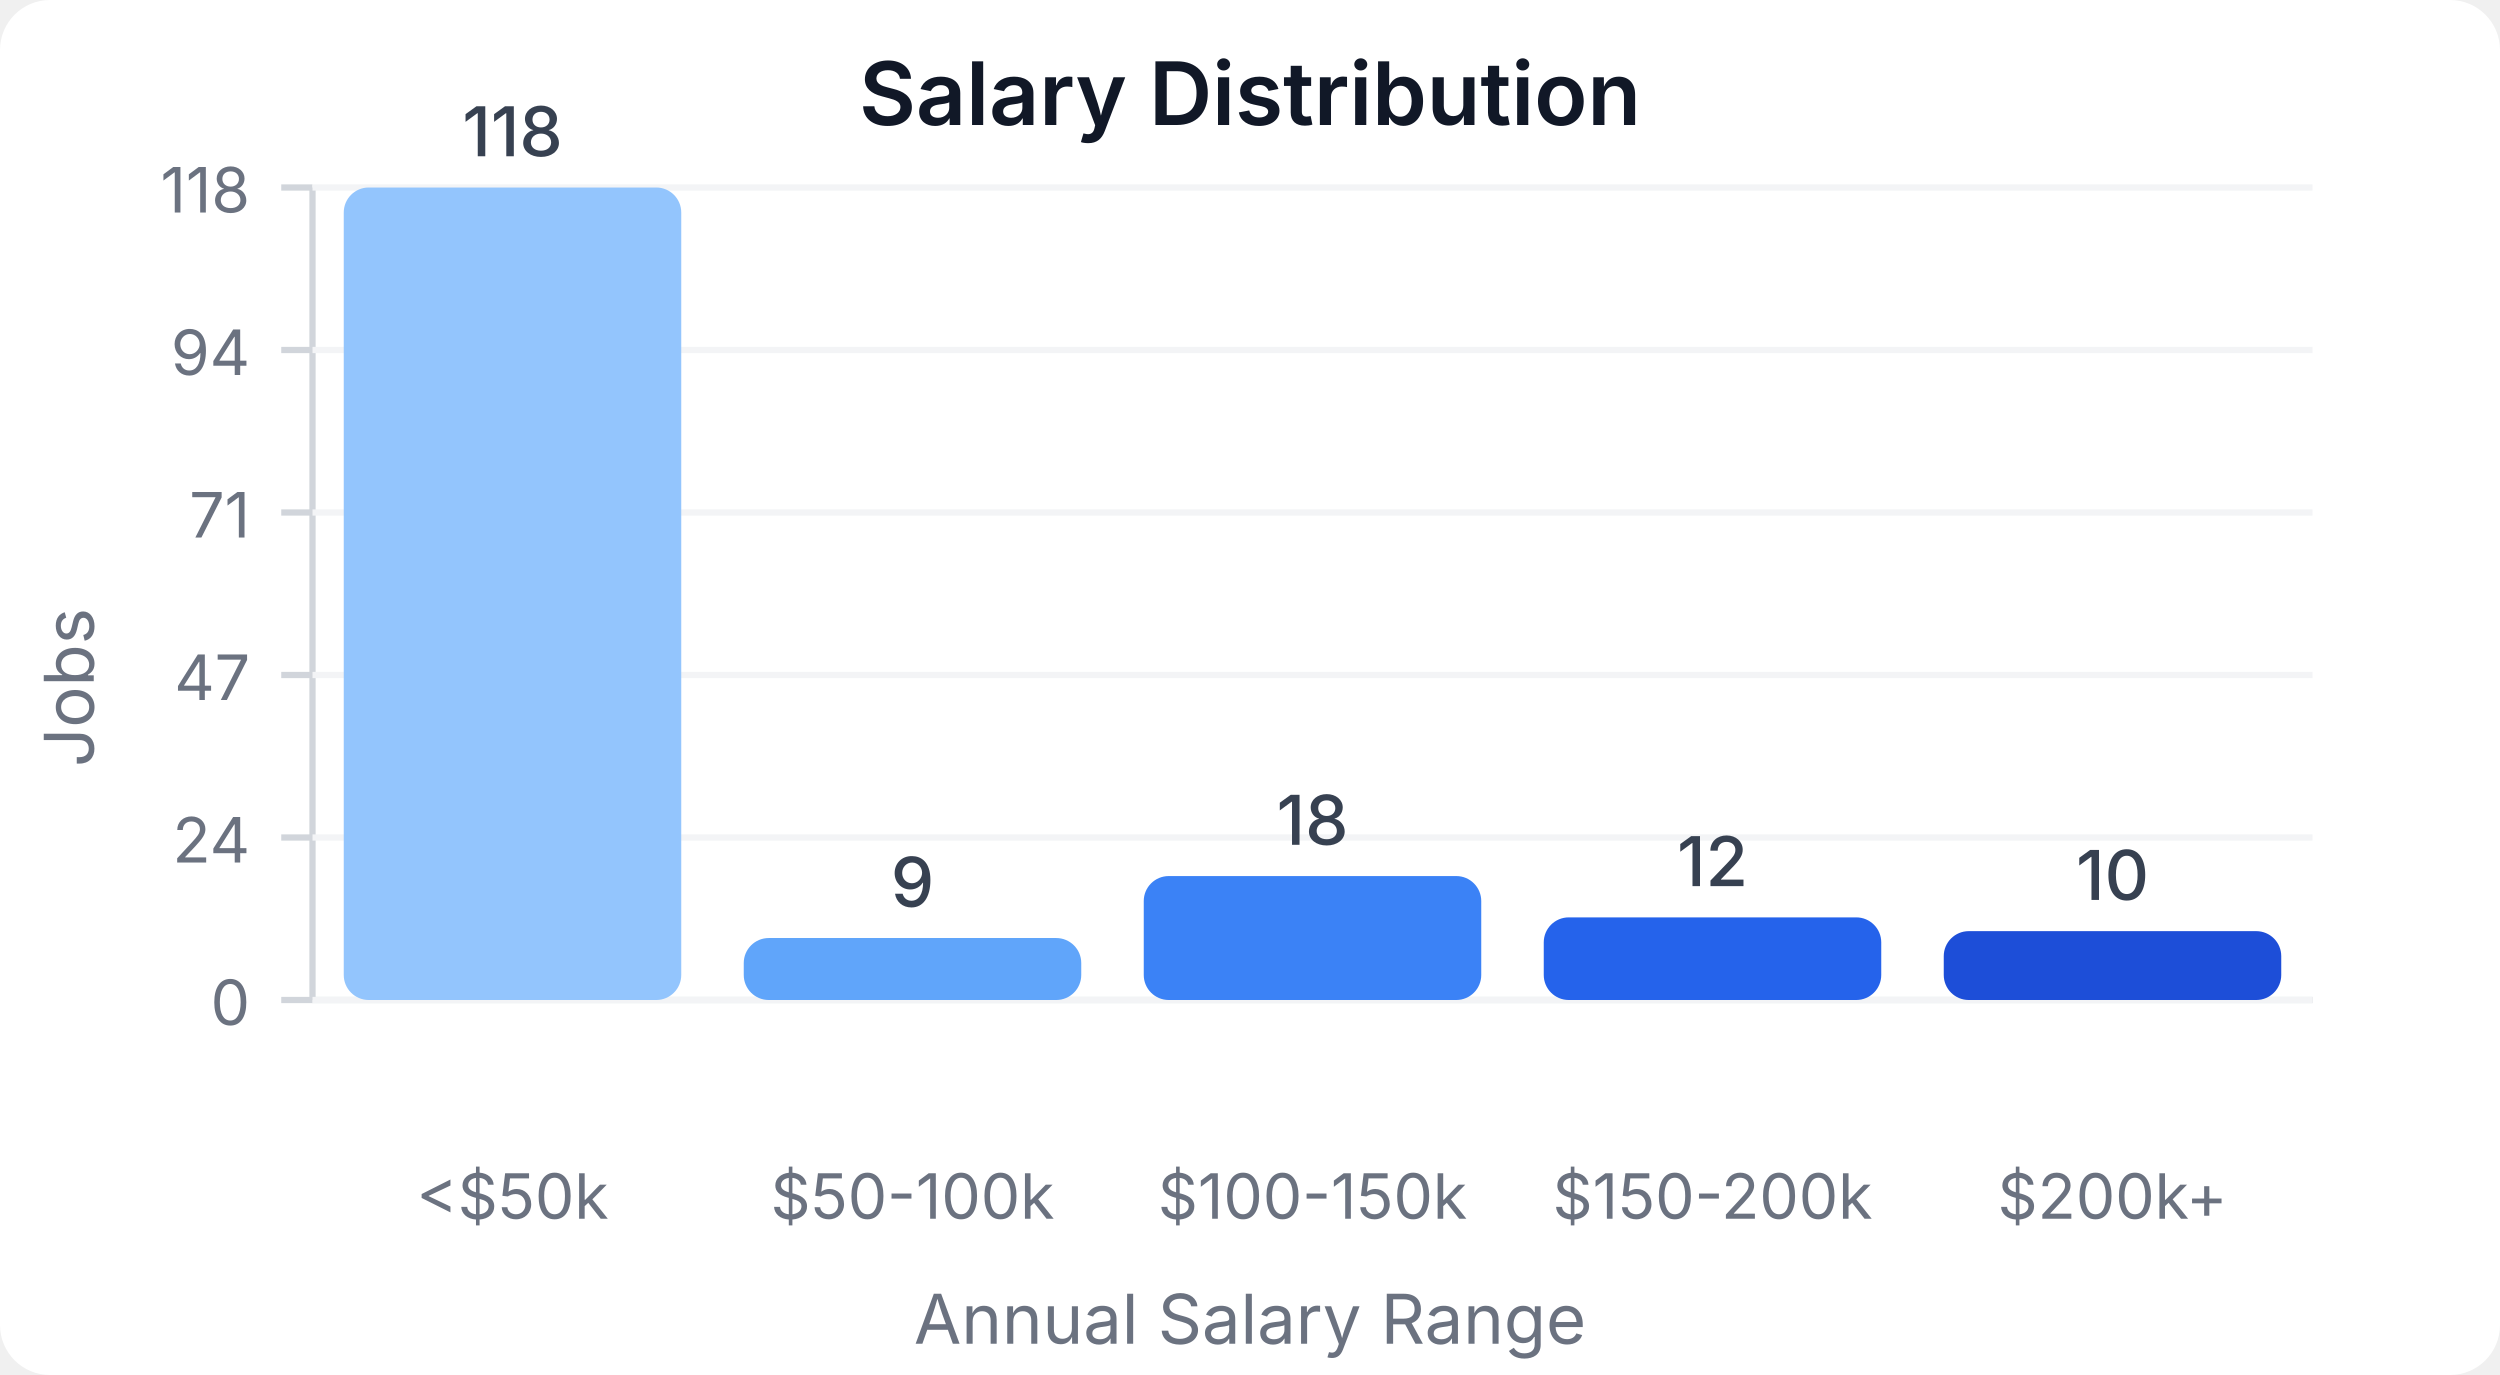
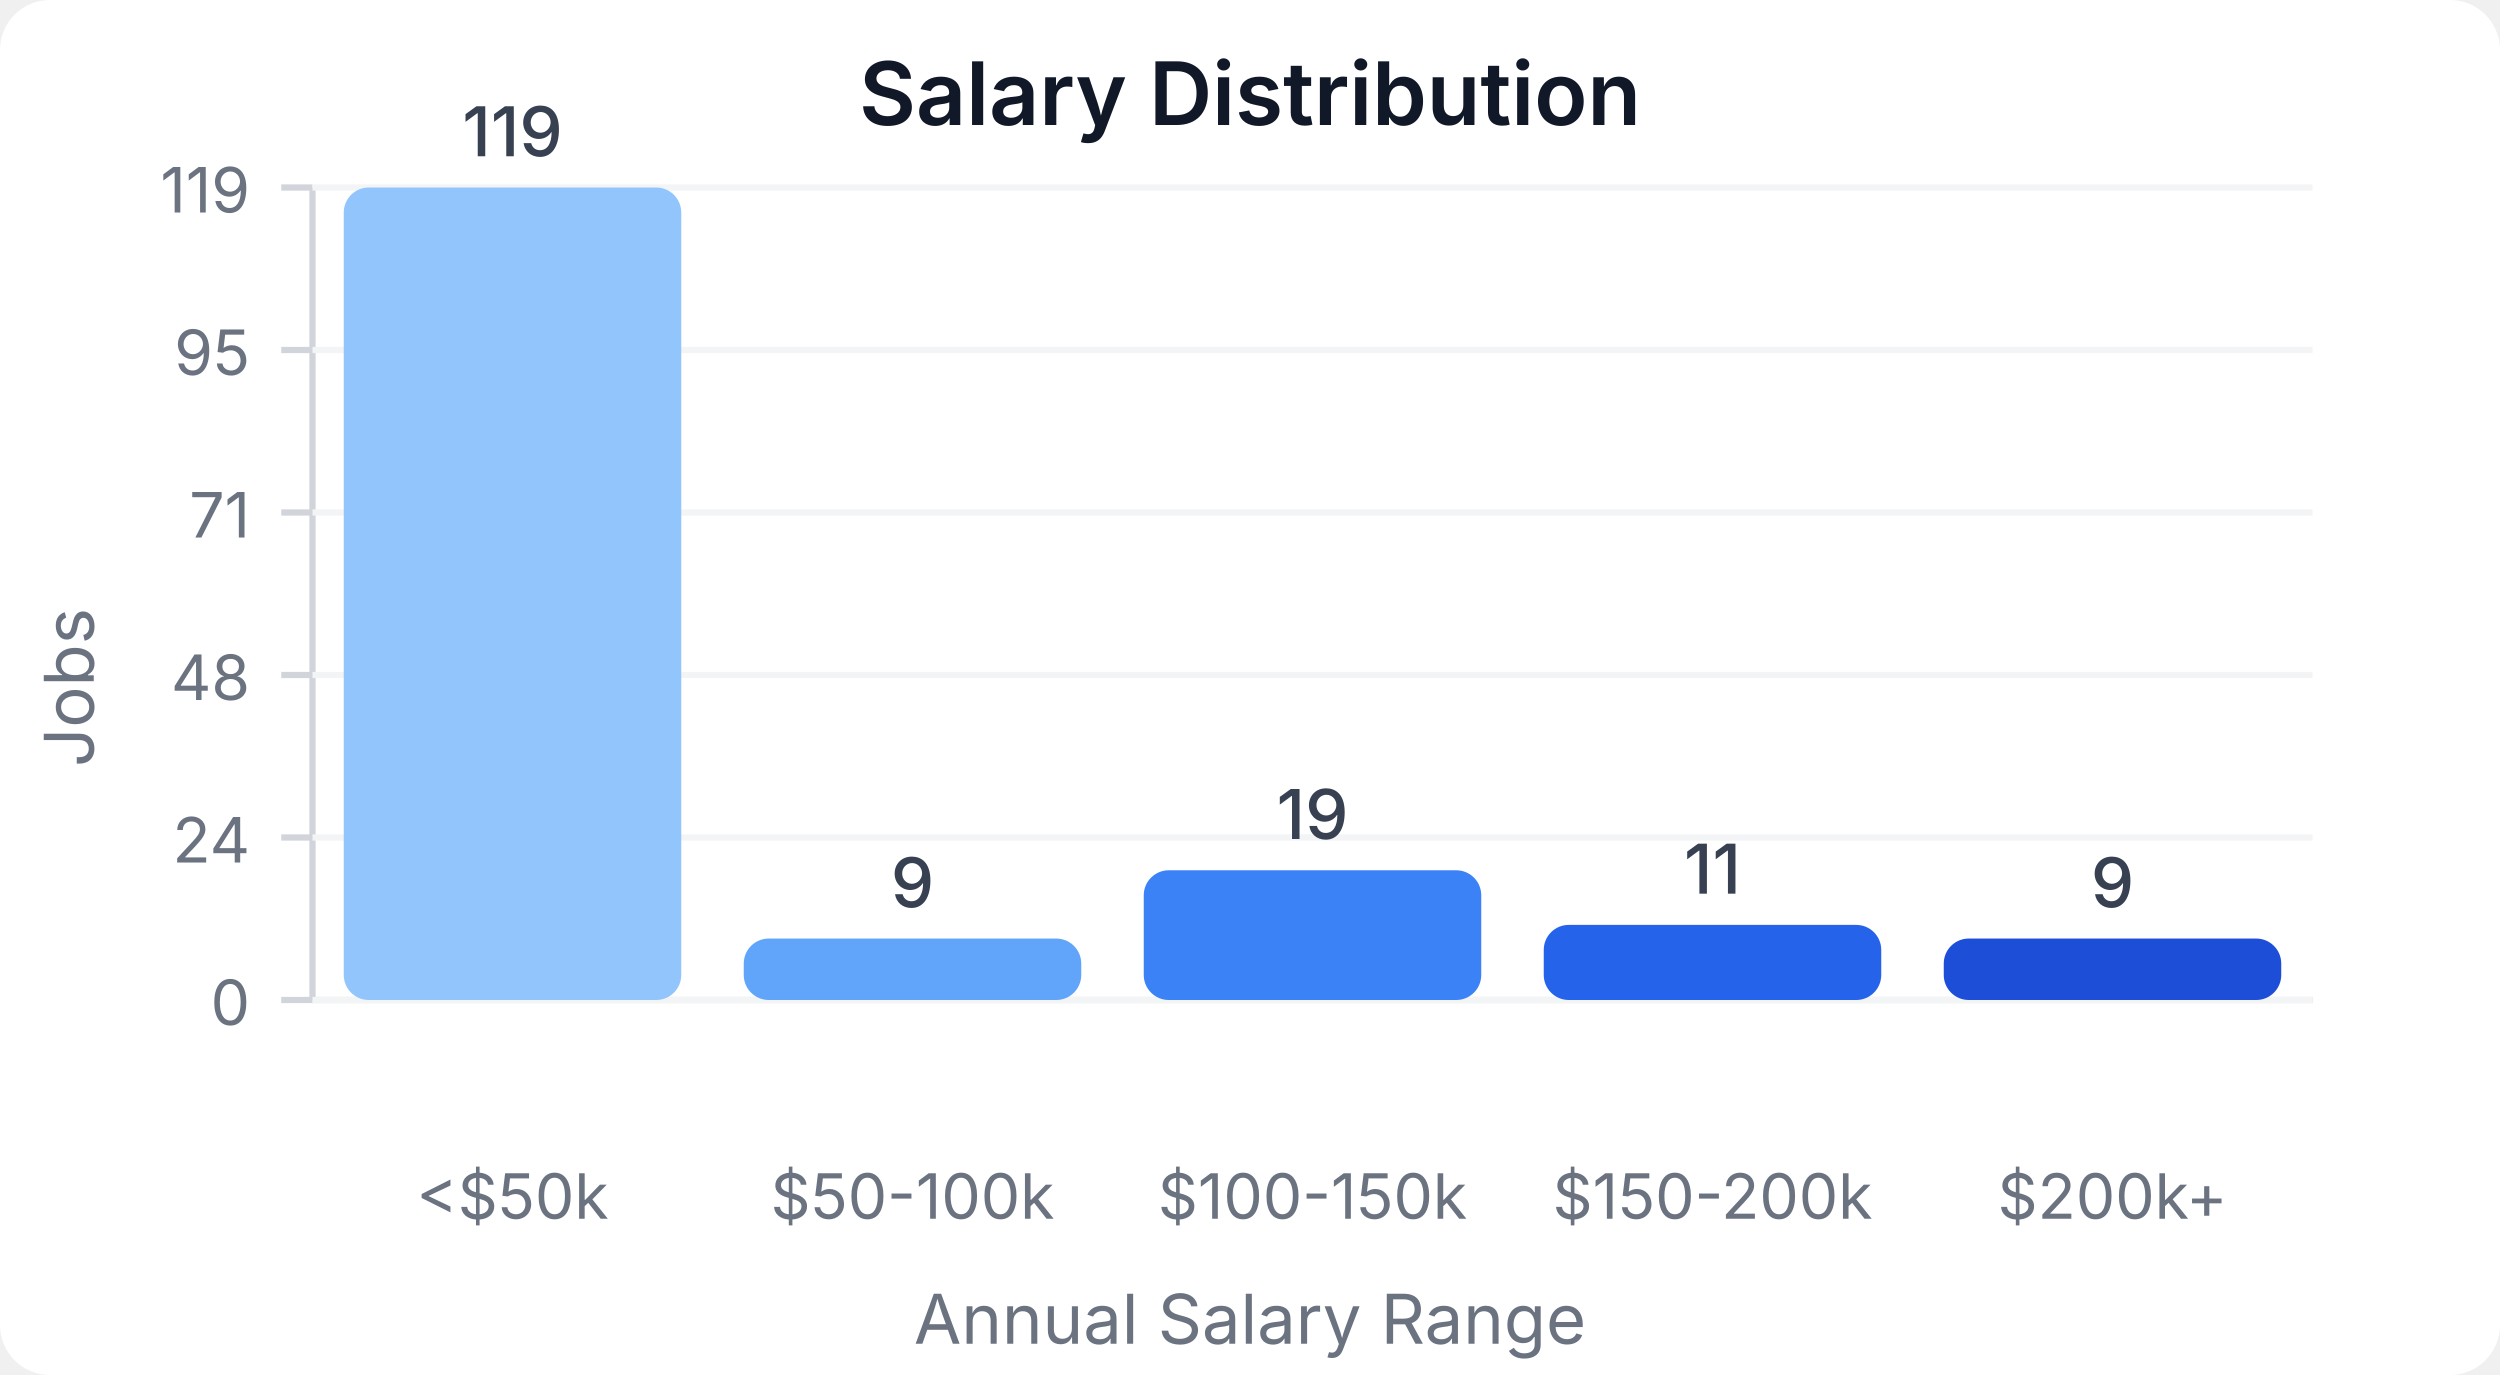
<svg xmlns="http://www.w3.org/2000/svg" width="400" height="220" viewBox="0 0 400 220">
  <style>
    text { font-family: system-ui, -apple-system, sans-serif; }
  </style>
  <rect width="400" height="220" fill="#ffffff" rx="8" />
  <text x="200" y="20" text-anchor="middle" font-size="14" font-weight="600" fill="#111827">Salary Distribution</text>
  <line x1="50" y1="30" x2="50" y2="160" stroke="#d1d5db" stroke-width="1" />
  <line x1="50" y1="160" x2="370" y2="160" stroke="#d1d5db" stroke-width="1" />
  <line x1="45" y1="160" x2="50" y2="160" stroke="#d1d5db" stroke-width="1" />
  <text x="40" y="164" text-anchor="end" font-size="10" fill="#6b7280">0</text>
  <line x1="50" y1="160" x2="370" y2="160" stroke="#f3f4f6" stroke-width="1" />
  <line x1="45" y1="134" x2="50" y2="134" stroke="#d1d5db" stroke-width="1" />
  <text x="40" y="138" text-anchor="end" font-size="10" fill="#6b7280">24</text>
  <line x1="50" y1="134" x2="370" y2="134" stroke="#f3f4f6" stroke-width="1" />
  <line x1="45" y1="108" x2="50" y2="108" stroke="#d1d5db" stroke-width="1" />
-   <text x="40" y="112" text-anchor="end" font-size="10" fill="#6b7280">47</text>
+   <text x="40" y="112" text-anchor="end" font-size="10" fill="#6b7280">48</text>
  <line x1="50" y1="108" x2="370" y2="108" stroke="#f3f4f6" stroke-width="1" />
  <line x1="45" y1="82" x2="50" y2="82" stroke="#d1d5db" stroke-width="1" />
  <text x="40" y="86" text-anchor="end" font-size="10" fill="#6b7280">71</text>
  <line x1="50" y1="82" x2="370" y2="82" stroke="#f3f4f6" stroke-width="1" />
  <line x1="45" y1="56" x2="50" y2="56" stroke="#d1d5db" stroke-width="1" />
-   <text x="40" y="60" text-anchor="end" font-size="10" fill="#6b7280">94</text>
+   <text x="40" y="60" text-anchor="end" font-size="10" fill="#6b7280">95</text>
  <line x1="50" y1="56" x2="370" y2="56" stroke="#f3f4f6" stroke-width="1" />
  <line x1="45" y1="30" x2="50" y2="30" stroke="#d1d5db" stroke-width="1" />
-   <text x="40" y="34" text-anchor="end" font-size="10" fill="#6b7280">118</text>
+   <text x="40" y="34" text-anchor="end" font-size="10" fill="#6b7280">119</text>
  <line x1="50" y1="30" x2="370" y2="30" stroke="#f3f4f6" stroke-width="1" />
  <rect x="55" y="30" width="54" height="130" fill="#93c5fd" rx="4" />
-   <text x="82" y="25" text-anchor="middle" font-size="11" fill="#374151" font-weight="500">118</text>
+   <text x="82" y="25" text-anchor="middle" font-size="11" fill="#374151" font-weight="500">119</text>
  <text x="82" y="195" text-anchor="middle" font-size="10" fill="#6b7280">&lt;$50k</text>
-   <rect x="119" y="150.085" width="54" height="9.915" fill="#60a5fa" rx="4" />
-   <text x="146" y="145.085" text-anchor="middle" font-size="11" fill="#374151" font-weight="500">9</text>
+   <rect x="119" y="150.168" width="54" height="9.832" fill="#60a5fa" rx="4" />
+   <text x="146" y="145.168" text-anchor="middle" font-size="11" fill="#374151" font-weight="500">9</text>
  <text x="146" y="195" text-anchor="middle" font-size="10" fill="#6b7280">$50-100k</text>
-   <rect x="183" y="140.169" width="54" height="19.831" fill="#3b82f6" rx="4" />
-   <text x="210" y="135.169" text-anchor="middle" font-size="11" fill="#374151" font-weight="500">18</text>
+   <rect x="183" y="139.244" width="54" height="20.756" fill="#3b82f6" rx="4" />
+   <text x="210" y="134.244" text-anchor="middle" font-size="11" fill="#374151" font-weight="500">19</text>
  <text x="210" y="195" text-anchor="middle" font-size="10" fill="#6b7280">$100-150k</text>
-   <rect x="247" y="146.78" width="54" height="13.22" fill="#2563eb" rx="4" />
-   <text x="274" y="141.78" text-anchor="middle" font-size="11" fill="#374151" font-weight="500">12</text>
+   <rect x="247" y="147.983" width="54" height="12.017" fill="#2563eb" rx="4" />
+   <text x="274" y="142.983" text-anchor="middle" font-size="11" fill="#374151" font-weight="500">11</text>
  <text x="274" y="195" text-anchor="middle" font-size="10" fill="#6b7280">$150-200k</text>
-   <rect x="311" y="148.983" width="54" height="11.017" fill="#1d4ed8" rx="4" />
-   <text x="338" y="143.983" text-anchor="middle" font-size="11" fill="#374151" font-weight="500">10</text>
+   <rect x="311" y="150.168" width="54" height="9.832" fill="#1d4ed8" rx="4" />
+   <text x="338" y="145.168" text-anchor="middle" font-size="11" fill="#374151" font-weight="500">9</text>
  <text x="338" y="195" text-anchor="middle" font-size="10" fill="#6b7280">$200k+</text>
  <text x="15" y="110" text-anchor="middle" font-size="11" fill="#6b7280" transform="rotate(-90, 15, 110)">Jobs</text>
  <text x="200" y="215" text-anchor="middle" font-size="11" fill="#6b7280">Annual Salary Range</text>
</svg>
